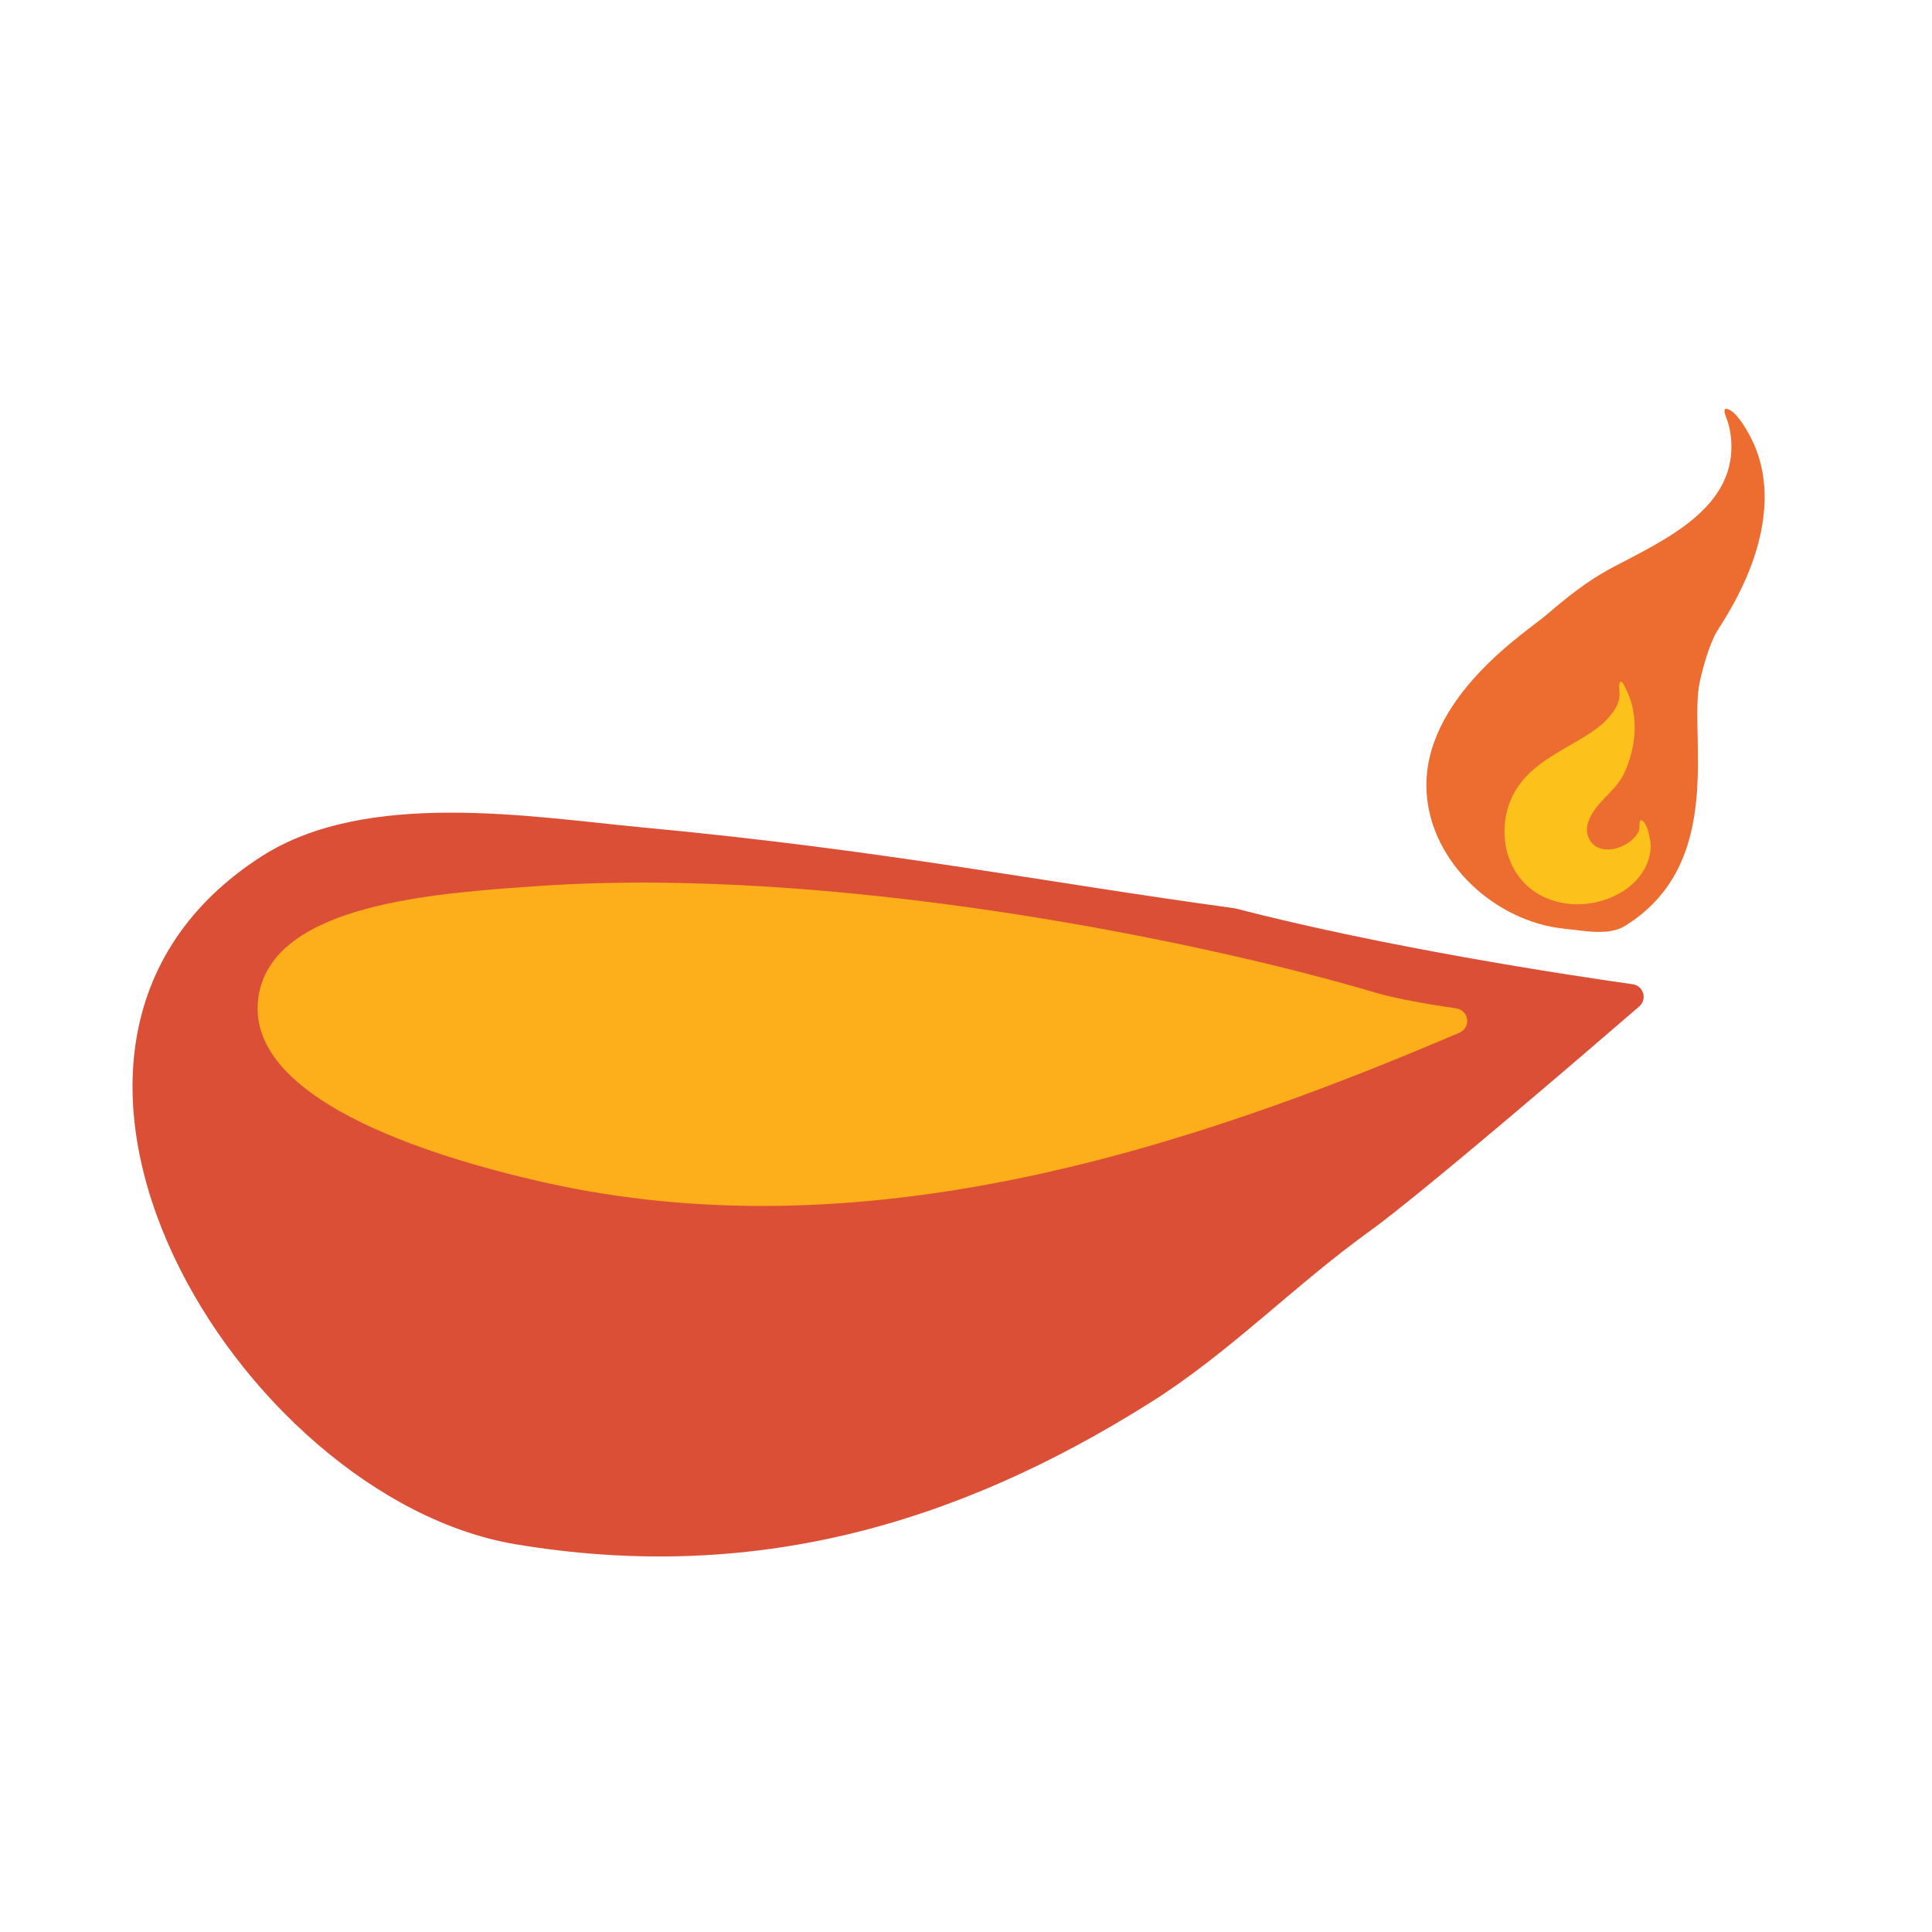
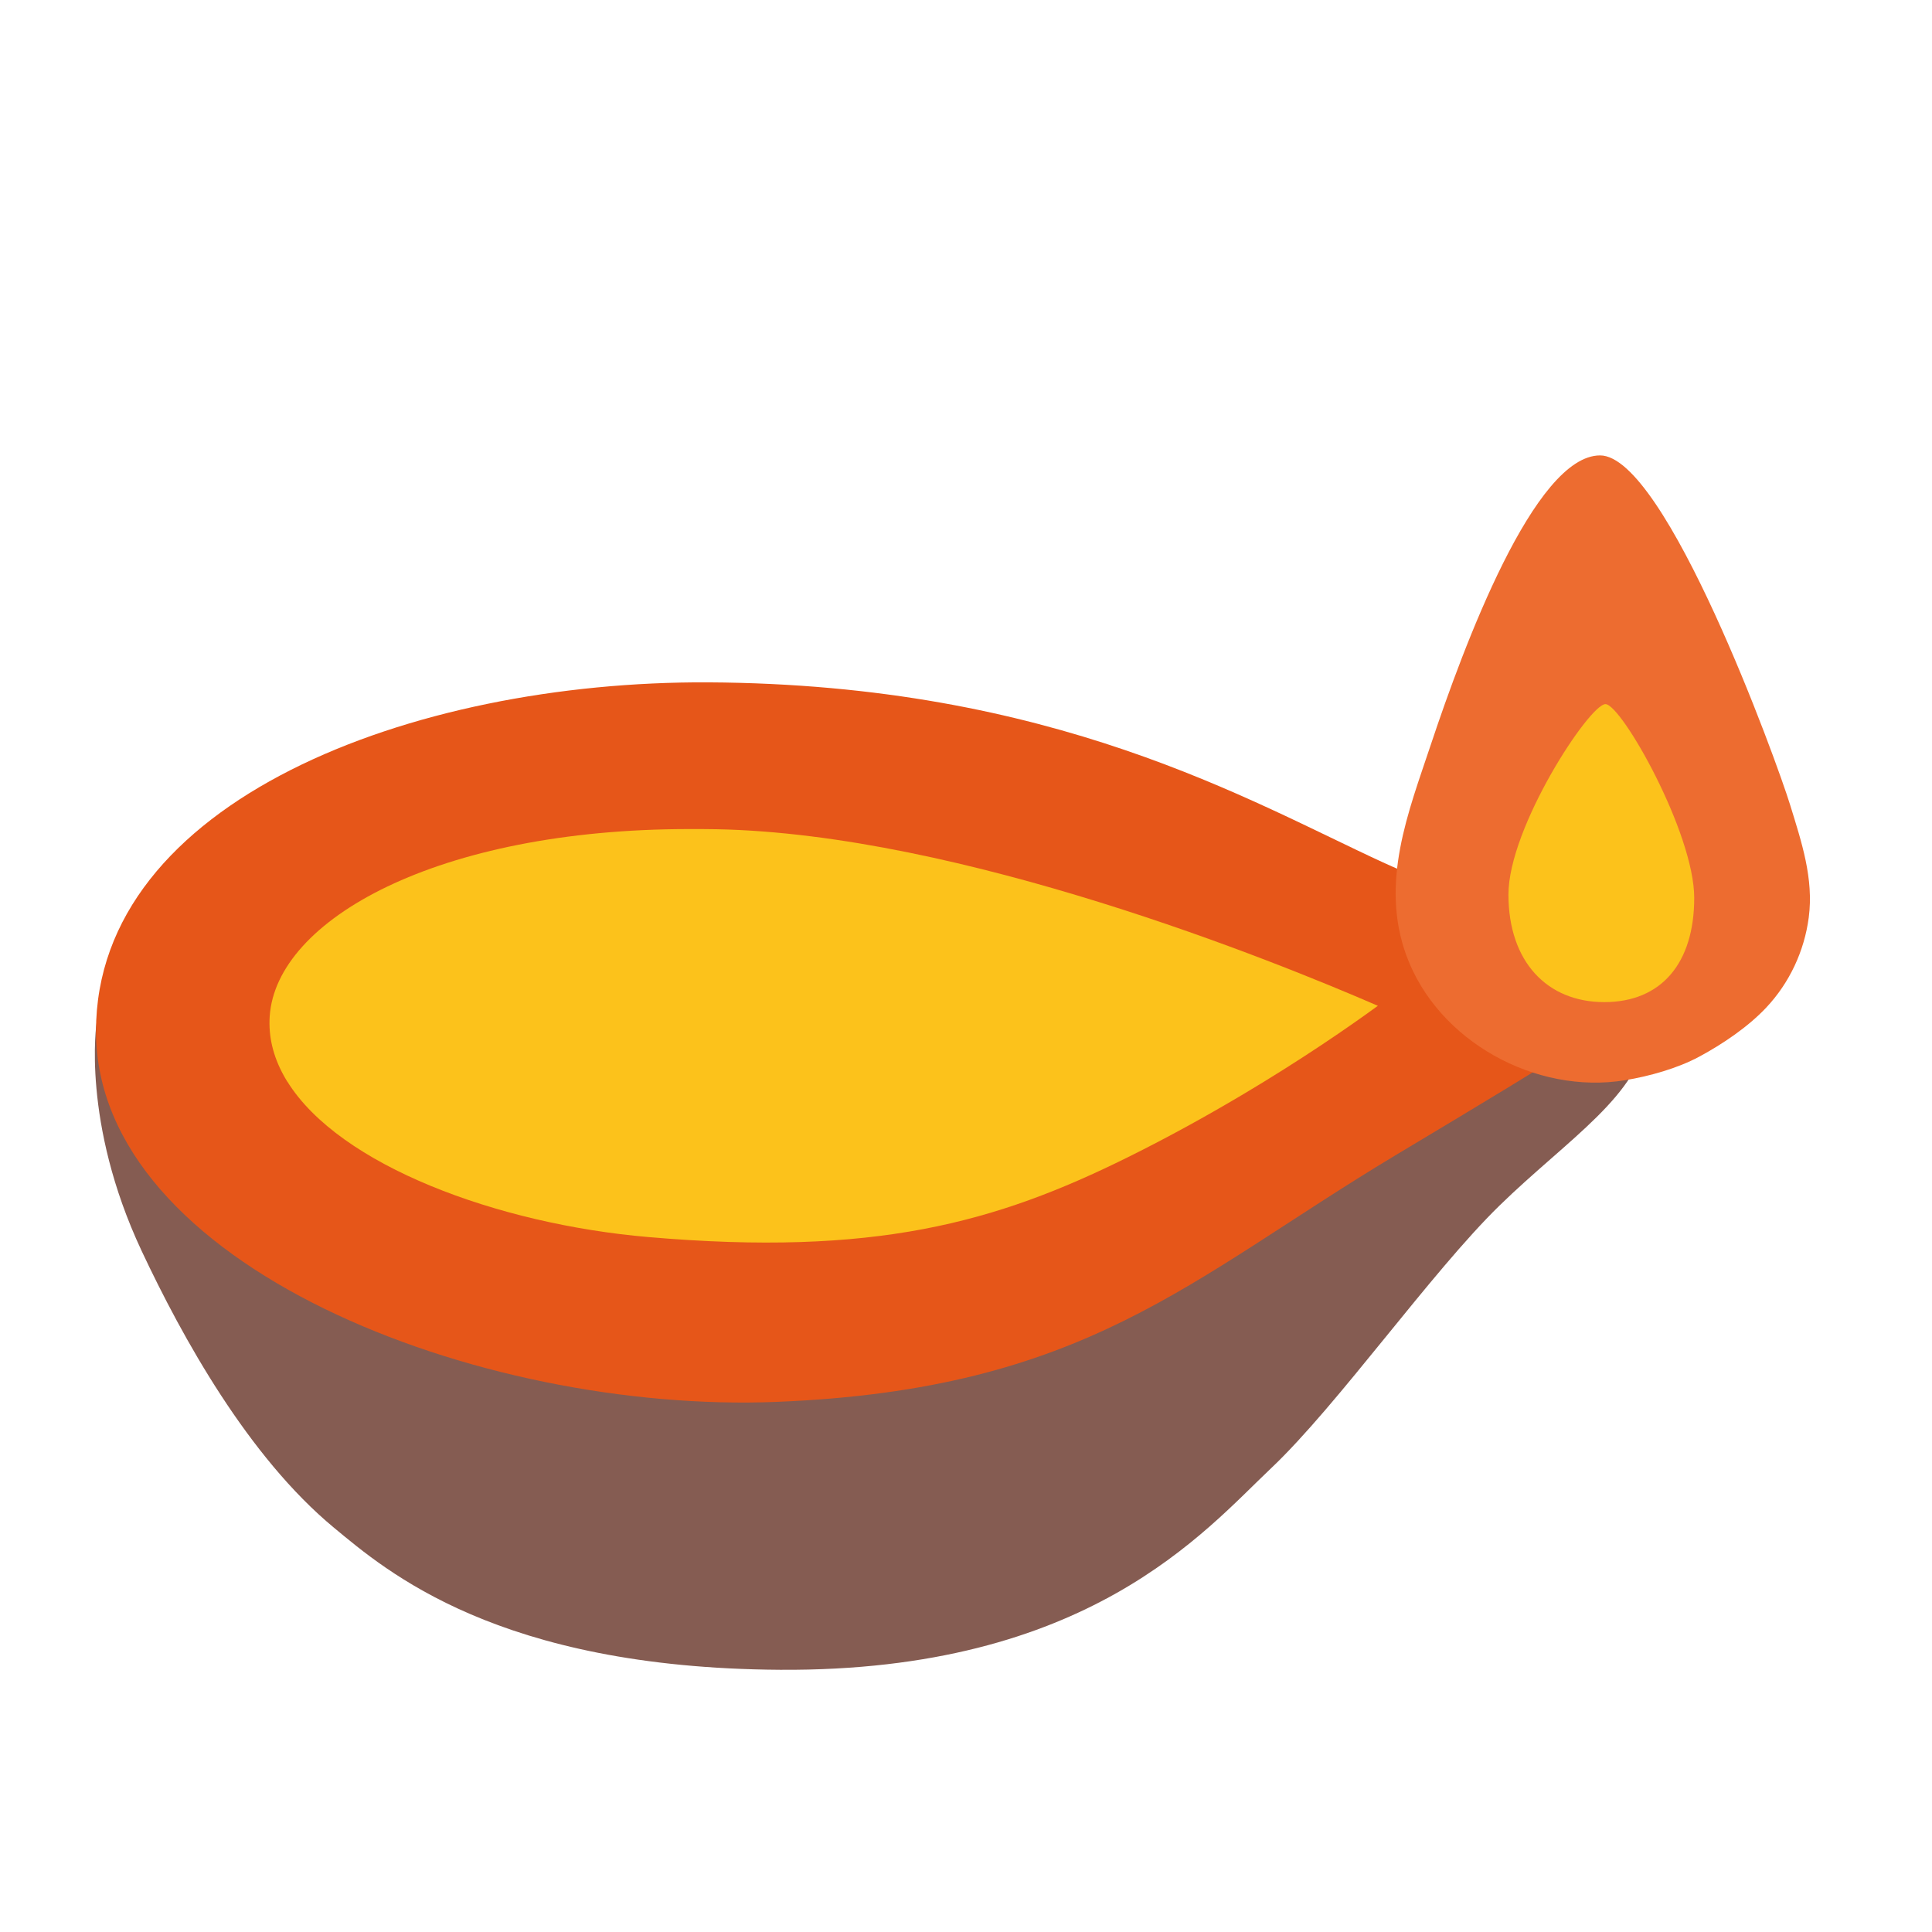
- <svg xmlns="http://www.w3.org/2000/svg" width="100%" height="100%" viewBox="0 0 128 128" version="1.1" xml:space="preserve" style="fill-rule:evenodd;clip-rule:evenodd;stroke-linejoin:round;stroke-miterlimit:1.414;">
-   <g transform="matrix(1.69692,0,0,1.69692,-55.1825,-44.7075)">
-     <path d="M80.737,61.81C73.018,60.756 67.107,59.542 57.581,58.649C53.289,58.246 46.835,57.14 42.721,59.788C31.07,67.287 41.896,84.84 52.649,86.638C61.754,88.16 69.729,85.97 77.481,81.075C80.521,79.156 83.058,76.53 85.975,74.429C87.985,72.981 94.253,67.598 96.521,65.64C96.668,65.513 96.728,65.311 96.672,65.124C96.617,64.937 96.457,64.8 96.264,64.774C93.615,64.398 86.607,63.333 80.737,61.81" style="fill:rgb(219,79,54);" />
-   </g>
-   <g transform="matrix(0.27395,0.0734046,-0.0734046,0.27395,94.5114,21.6916)">
-     <path d="M80.95,123.07C100.176,102.653 83.645,75.971 83.077,63.402C82.919,59.904 82.97,53.89 84.04,50.59C85.14,47.17 86.09,43.73 86.77,40.19C89.05,28.47 88.42,14.97 80.13,5.6C78.73,4 75.2,0.3 72.87,0.22C71.43,0.18 72.85,1.88 73.25,2.45C74.06,3.62 74.74,4.89 75.26,6.22C81.39,21.86 66.28,33.77 56.35,43.04C51.59,47.49 48.025,52.363 44.37,57.72C41.225,62.329 21.249,84.036 28.1,104.83C33.261,120.493 51.48,129.99 67.56,127.33C71.95,126.61 77.883,126.327 80.95,123.07Z" style="fill:rgb(237,108,48);fill-rule:nonzero;" />
-     <path d="M68.13,106.07C70.25,107.85 73.22,106.98 75.22,105.46C76.29,104.65 77.21,103.61 77.81,102.4C78.06,101.88 78.35,101.22 78.35,100.63C78.35,99.84 77.88,99.06 78.08,98.25C79.76,97.92 81.84,102.75 82.05,103.87C83.73,112.7 75.41,119.98 67.38,121.39C53.83,123.76 46.04,111.89 47.6,101.35C48.57,94.79 52.97,90.28 57.45,85.78C61.16,82.05 64.6,78.85 65.8,74C66.01,73.14 65.96,71.82 65.71,70.97C65.5,70.24 65.1,69.57 65.08,68.78C65.02,67.12 66.63,69.29 67,69.71C71.46,74.74 72.73,82.17 71.54,88.67C70.77,92.87 67.77,95.87 66.72,99.89C66.11,102.18 66.17,104.41 68.13,106.07Z" style="fill:rgb(252,194,27);fill-rule:nonzero;" />
-   </g>
-   <g transform="matrix(1.69692,0,0,1.19926,-55.1825,-14.4474)">
-     <path d="M86.201,66.878C79.295,63.972 64.952,59.849 53.436,61.005C49.56,61.394 43.235,61.957 42.622,67.016C41.932,72.72 49.302,75.933 53.677,77.339C66.173,81.357 78.752,75.599 89.505,69.095C89.707,68.972 89.827,68.675 89.801,68.367C89.774,68.058 89.608,67.811 89.391,67.76C88.325,67.537 87.017,67.221 86.201,66.878Z" style="fill:rgb(252,174,27);" />
+ <svg xmlns="http://www.w3.org/2000/svg" version="1.1" id="Layer_2" x="0px" y="0px" viewBox="0 0 128 128" style="enable-background:new 0 0 128 128;" xml:space="preserve">
+   <defs id="defs37098">
+ 	
+ 
+ 	
+ </defs>
+   <path style="fill:#855c52;fill-opacity:1" d="m 58.6,67.378 c -0.6,0.24 -52.2,0.39 -52.2,0.39 0,0 -1.02,6.57 2.98,15.1 2.7,5.75 7.07,13.65 12.75,18.35 3.46,2.86 10.84,9.29 29.55,9.41 20.38,0.13 28.12,-9.18 32.53,-13.35 4.41,-4.17 10.61,-12.99 15.13,-17.4 4.52,-4.41 9.41,-7.39 9.77,-11.56 0.36,-4.17 -2.74,-4.29 -2.74,-4.29 z" id="path37011" />
+   <path style="fill:#e65619;fill-opacity:1" d="m 51.45,92.878 c 20.49,-0.82 27.29,-8.1 40.99,-16.33 11.74,-7.04 16.21,-9.65 16.21,-11.44 0,-1.79 -10.79,-5.11 -17.04,-7.98 -8.82,-4.05 -21.81,-11.8 -44.69,-11.92 -19.67,-0.1 -40.56,7.87 -40.56,23.12 0.01,15.49 25.32,25.34 45.09,24.55 z" id="path37013" />
+   <path id="path37015" style="fill:#fcc21b;fill-opacity:1" d="m 45.689,54.927 c -16.75,0 -27.39,6.03 -27.82,12.4 -0.093,1.369 0.242,2.672 0.912,3.898 0.081,0.148 0.165,0.295 0.256,0.441 h 0.006 c 3.452,5.555 13.927,9.431 23.896,10.291 15.03,1.3 23.032,-0.951 31.771,-5.281 2.725,-1.35 5.242,-2.747 7.5,-4.086 -0.003,-0.002 -0.009,-0.006 -0.012,-0.008 h 0.027 c 4.007,-2.377 7.17,-4.565 9.062,-5.945 -6.84,-2.97 -27.608,-11.389 -43.828,-11.699 -0.59,-0.01 -1.191,-0.012 -1.771,-0.012 z" />
+   <radialGradient id="SVGID_1_" cx="93.645" cy="9.376" r="57.576" gradientUnits="userSpaceOnUse">
+     <stop offset="0.418" style="stop-color:#FFCF18" id="stop37071" />
+     <stop offset="0.601" style="stop-color:#FFCC16" id="stop37073" />
+     <stop offset="0.744" style="stop-color:#FEC212" id="stop37075" />
+     <stop offset="0.873" style="stop-color:#FDB10A" id="stop37077" />
+     <stop offset="0.982" style="stop-color:#FC9D00" id="stop37079" />
+   </radialGradient>
+   <radialGradient id="SVGID_2_" cx="91.377" cy="51.143" r="49.412" gradientTransform="matrix(0.0162 -0.9999 0.741 0.012 52.002 141.8952)" gradientUnits="userSpaceOnUse">
+     <stop offset="0.184" style="stop-color:#FFD874" id="stop37088" />
+     <stop offset="1" style="stop-color:#FFD874;stop-opacity:0" id="stop37090" />
+   </radialGradient>
+   <g id="g1" transform="matrix(1.037811,0,0,1.037811,-3.496274,-2.712124)" style="stroke-width:0.964">
+     <g id="g11658" transform="matrix(0.3539191,0,0,0.3539191,83.20507,26.50839)" style="stroke-width:2.723">
+       <path d="m 32.5,66.83 c -4.031,12.1 -9.201,24.86 -4.4,38 5.659,15.49 23.379,25.155 39.46,22.5 4.389,-0.725 9.451,-2.138 13.39,-4.26 4.191,-2.258 8.778,-5.352 12.05,-8.83 4.208,-4.472 6.883,-10.201 7.68,-16.27 C 101.603,90.949 99.369,84.33 97.33,77.7 94.869,69.7 74.872,14.63 63.04,14.63 51.208,14.63 38.448,48.976 32.5,66.83 Z" style="fill:#ed6c30;stroke-width:2.723" id="path11654" />
+     </g>
+     <path style="fill:#fcc21b;stroke-width:5.781;stroke-linecap:round" d="m 105.858,47.564 c -1.021,0 -6.192,7.871 -6.192,12.154 0,4.283 2.465,6.869 6.118,6.869 3.653,0 5.742,-2.498 5.742,-6.653 0,-4.155 -4.648,-12.37 -5.668,-12.37 z" id="path1" />
  </g>
</svg>
